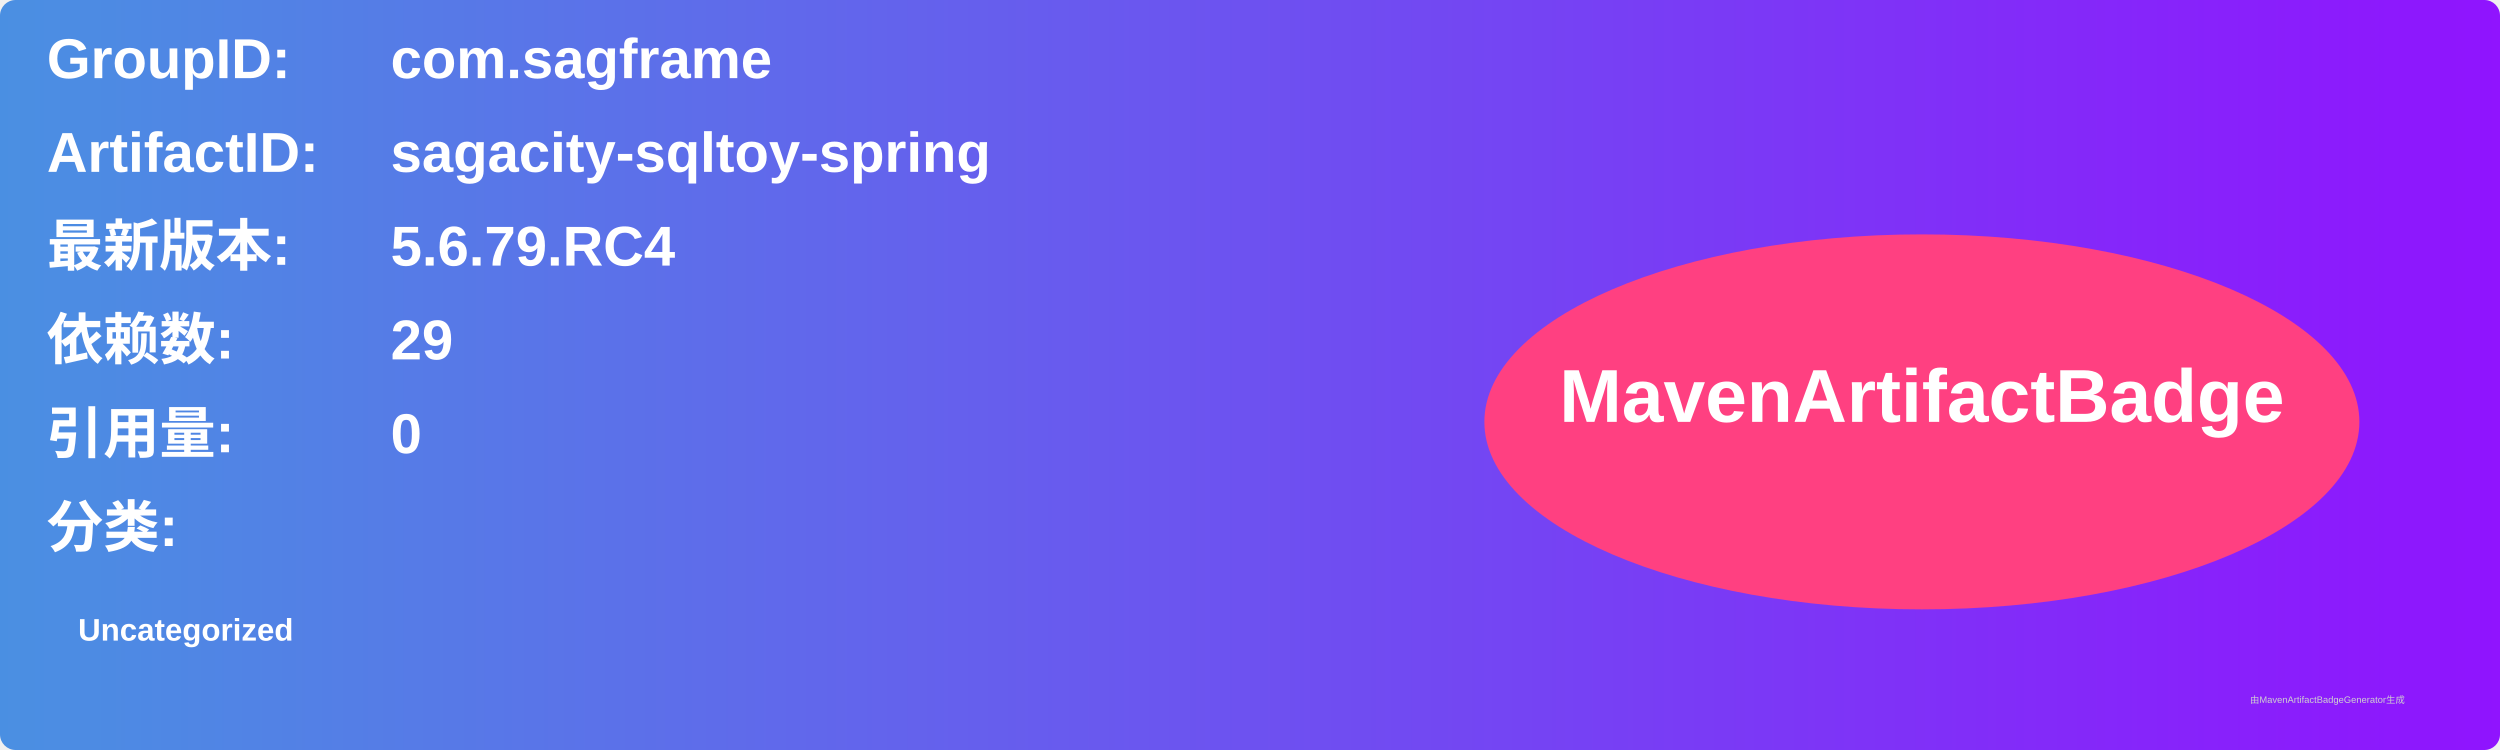
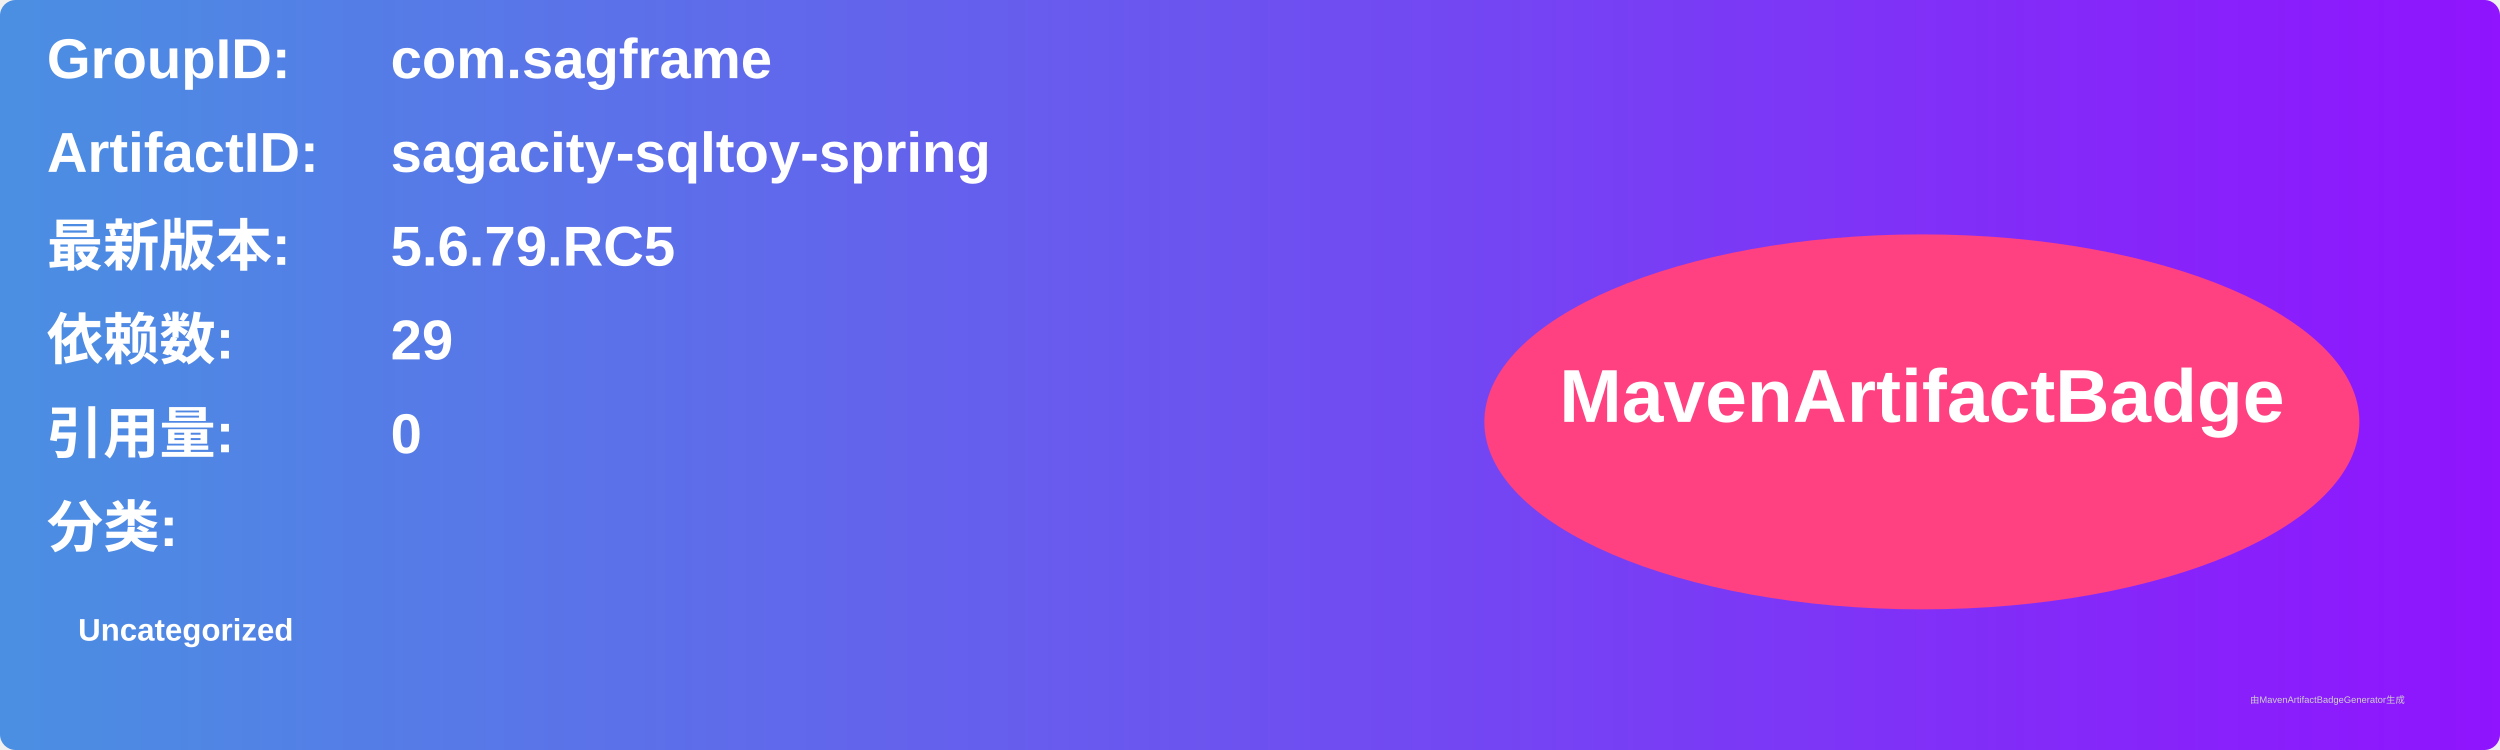
<svg xmlns="http://www.w3.org/2000/svg" width="800" height="240" viewBox="0 0 800 240">
  <linearGradient id="grad" x1="0%" y1="0%" x2="100%" y2="0%">
    <stop offset="0%" stop-color="#4a90e2" />
    <stop offset="100%" stop-color="#9013fe" />
  </linearGradient>
  <rect width="100%" height="100%" rx="5" ry="5" fill="url(#grad)" />
  <g transform="translate(15, 15)">
    <text x="0" y="10" font-family="Arial" font-size="18" fill="white" font-weight="bold" width="260">GroupID:</text>
    <text x="110" y="10" font-family="Arial" font-size="18" fill="white" font-weight="bold" width="460">com.sagframe</text>
    <text x="0" y="40" font-family="Arial" font-size="18" fill="white" font-weight="bold" width="260">ArtifactID:</text>
    <text x="110" y="40" font-family="Arial" font-size="18" fill="white" font-weight="bold" width="460">sagacity-sqltoy-spring</text>
    <text x="0" y="70" font-family="Arial" font-size="18" fill="white" font-weight="bold">最新版本:</text>
    <text x="110" y="70" font-family="Arial" font-size="18" fill="white" font-weight="bold">
-       <tspan font-weight="bold">5.6.79.RC4</tspan>
+       <tspan font-weight="bold">5.6.79.RC5</tspan>
    </text>
    <text x="0" y="100" font-family="Arial" font-size="18" fill="white" font-weight="bold">依赖数: </text>
    <text x="110" y="100" font-family="Arial" font-size="18" fill="white">
      <tspan font-weight="bold">29</tspan>
    </text>
    <text x="0" y="130" font-family="Arial" font-size="18" fill="white" font-weight="bold">引用量: </text>
    <text x="110" y="130" font-family="Arial" font-size="18" fill="white">
      <tspan font-weight="bold">0</tspan>
    </text>
    <text x="0" y="160" font-family="Arial" font-size="18" fill="white" font-weight="bold">分类:</text>
    <text x="10" y="190" font-family="Arial" font-size="10" fill="white">
      <tspan font-weight="bold">Uncategorized</tspan>
    </text>
    <ellipse cx="600" cy="120" rx="140" ry="60" fill="#ff4081" />
    <text x="600" y="120" text-anchor="middle" font-family="Arial" font-size="24" fill="white" font-weight="bold">MavenArtifactBadge</text>
  </g>
  <text x="720" y="225" font-family="Arial" font-size="3" fill="#d0d0d0">由MavenArtifactBadgeGenerator生成</text>
</svg>
